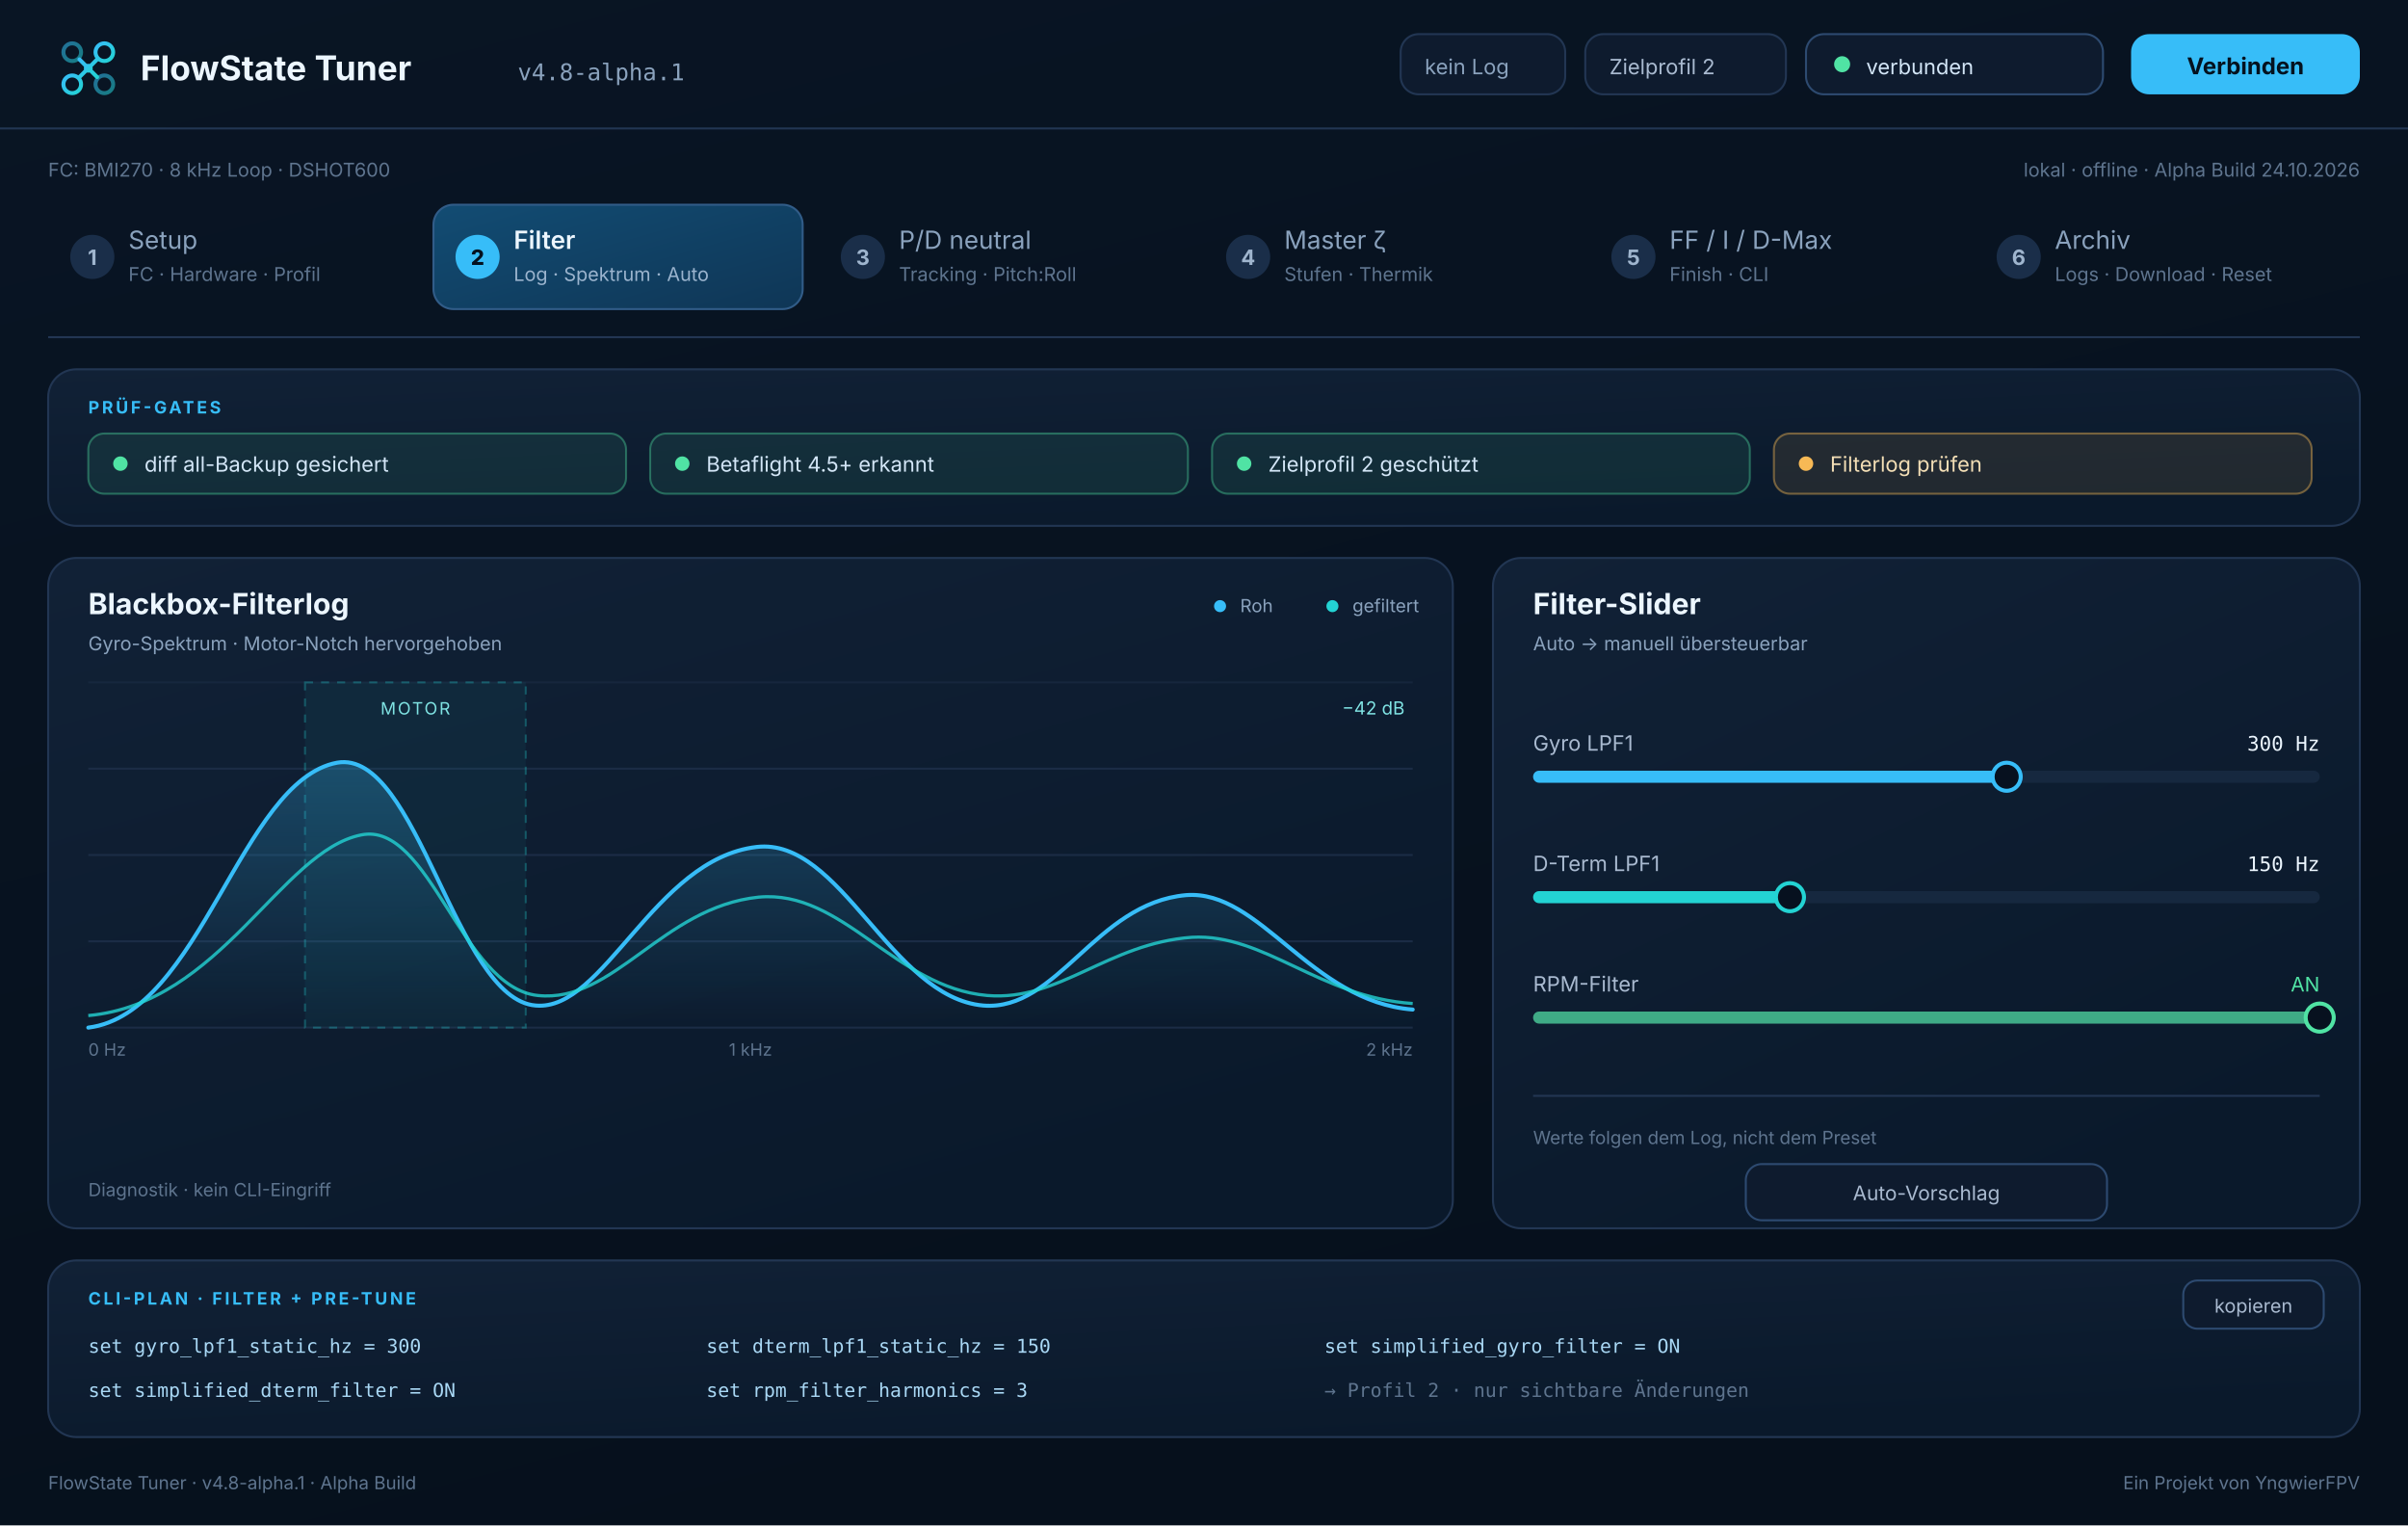
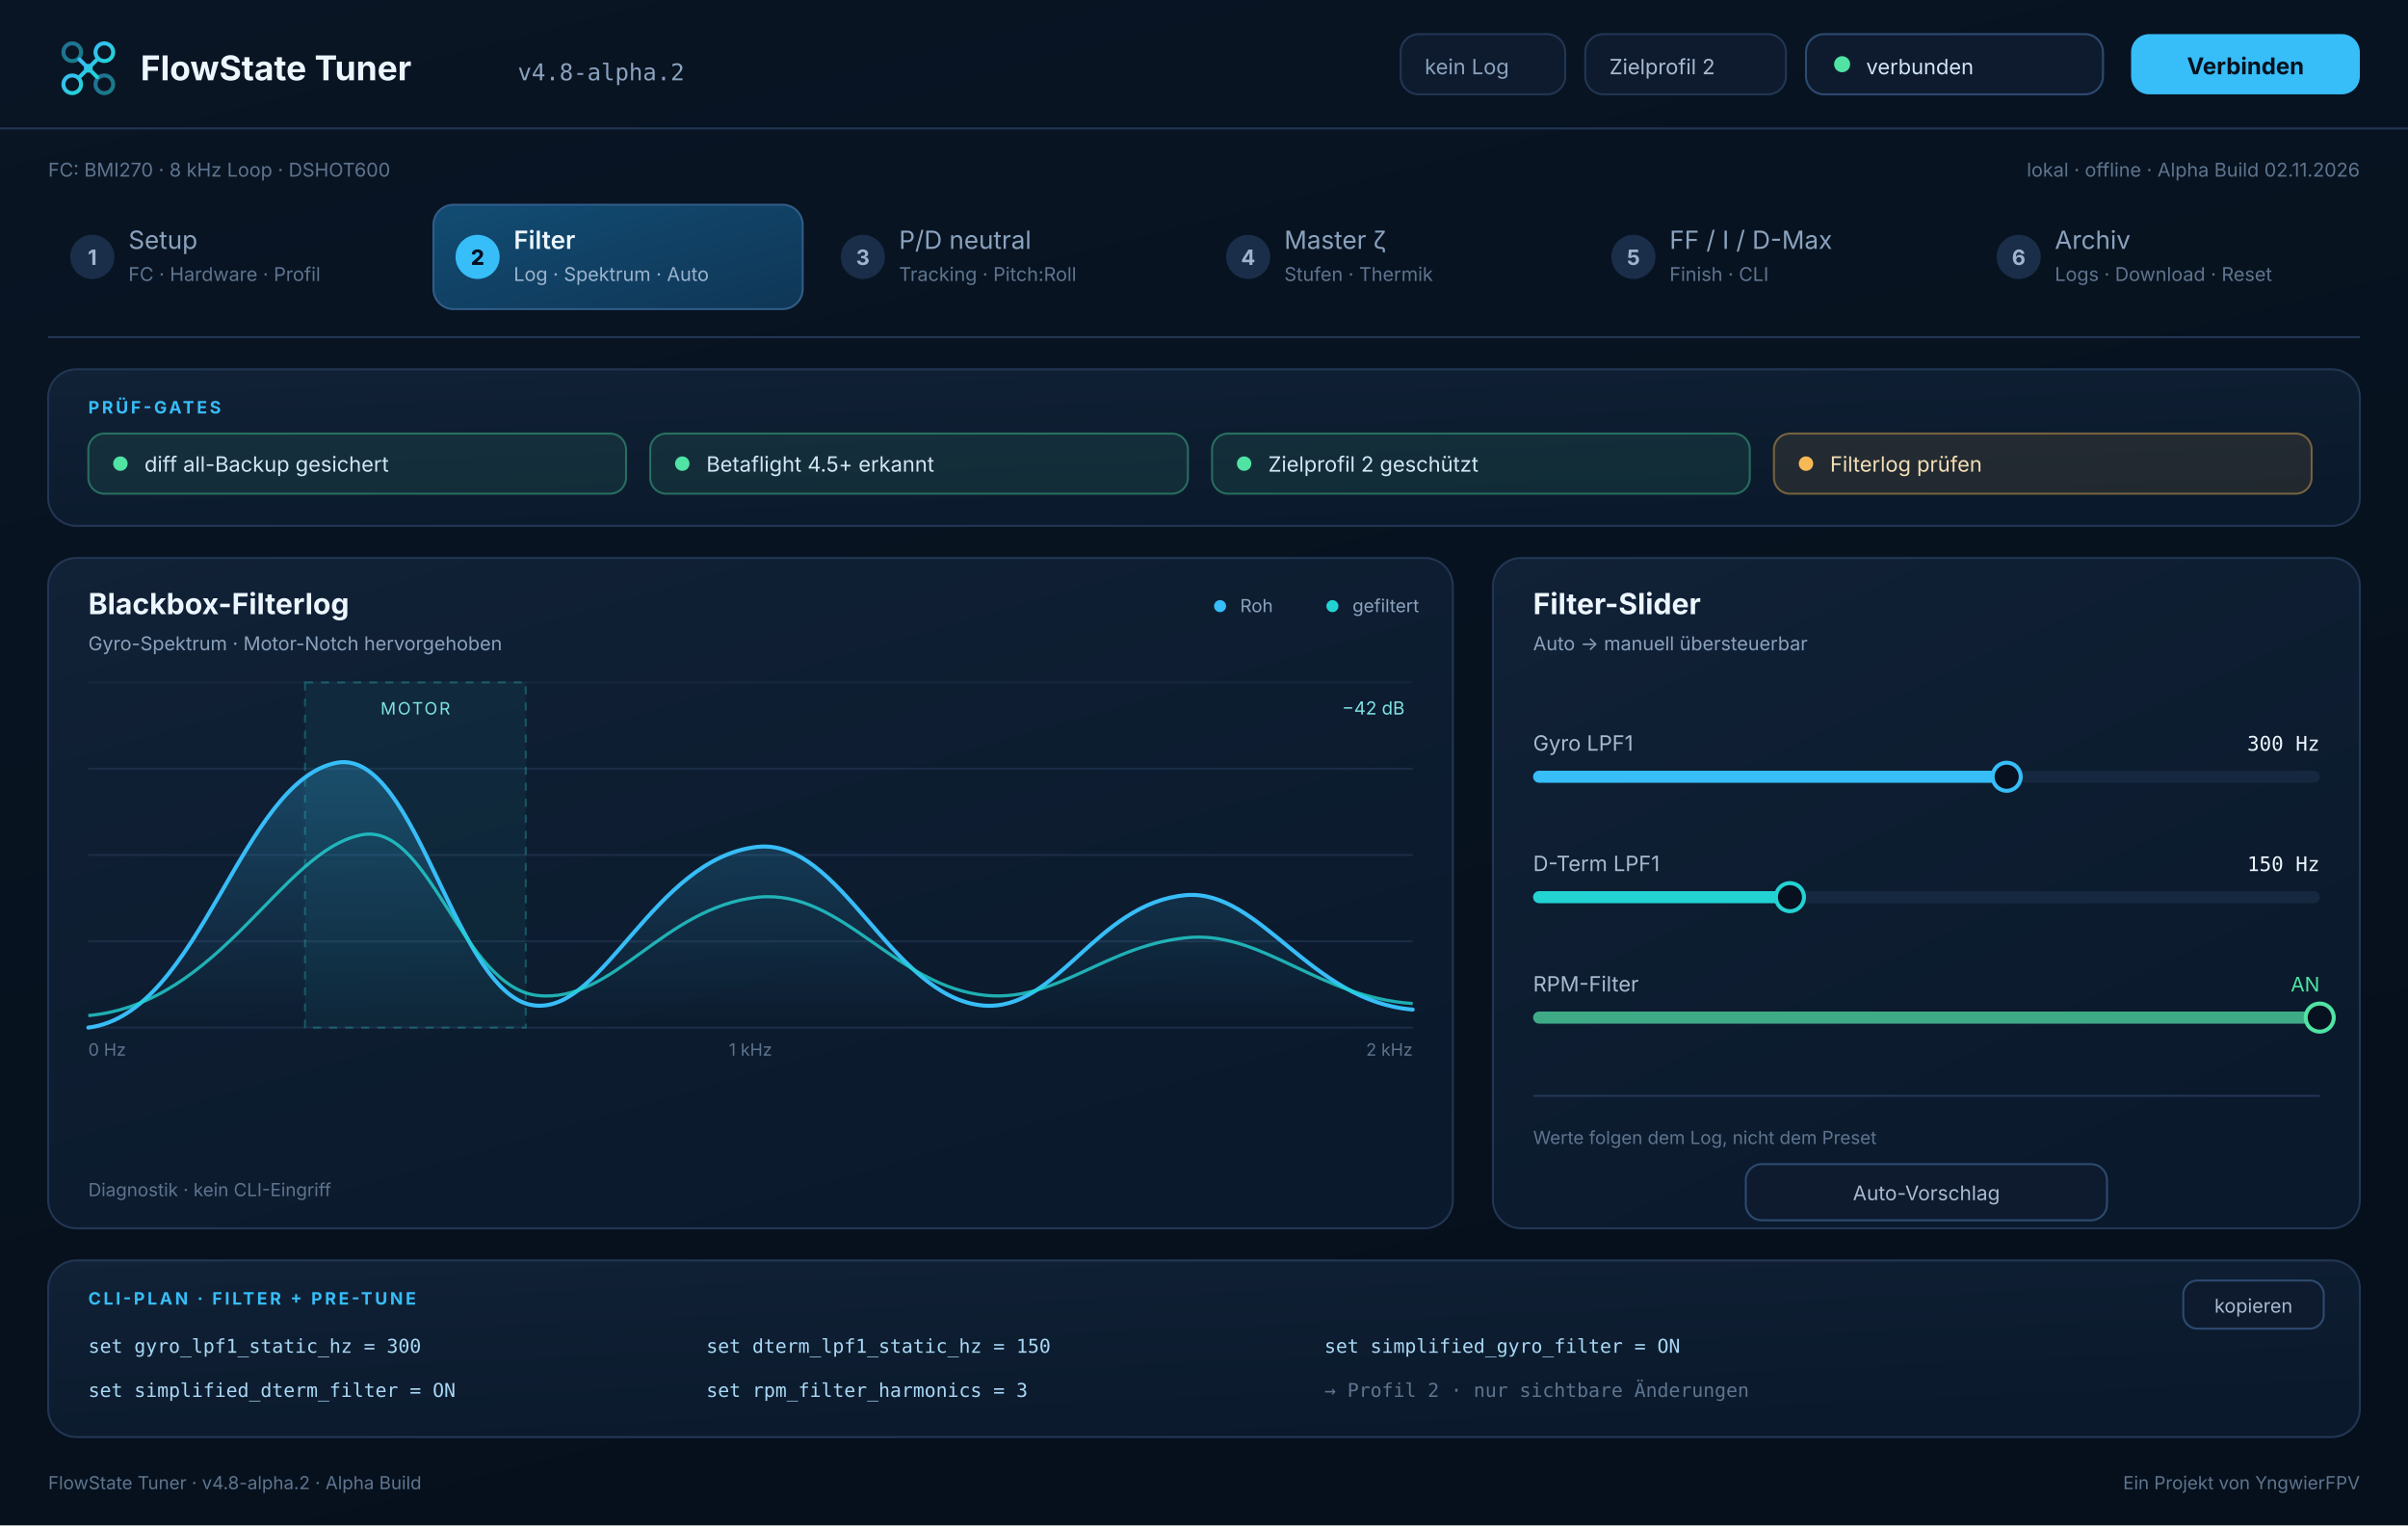
<svg xmlns="http://www.w3.org/2000/svg" viewBox="0 0 1200 760" role="img" aria-label="Ansicht des FlowState Tuner: Phasenleiste, Prüf-Gates, Gyro-Spektrum, Filter-Slider und CLI-Plan">
  <defs>
    <linearGradient id="tbg" x1="0" y1="0" x2="0.4" y2="1">
      <stop offset="0" stop-color="#091524" />
      <stop offset="1" stop-color="#06101c" />
    </linearGradient>
    <linearGradient id="tcard" x1="0" y1="0" x2="0.6" y2="1">
      <stop offset="0" stop-color="#112136" />
      <stop offset="1" stop-color="#0a192b" />
    </linearGradient>
    <linearGradient id="tcurve" x1="0" y1="0" x2="1" y2="0">
      <stop offset="0" stop-color="#37bdf8" />
      <stop offset="1" stop-color="#23d3d3" />
    </linearGradient>
    <linearGradient id="tfill" x1="0" y1="0" x2="0" y2="1">
      <stop offset="0" stop-color="#37bdf8" stop-opacity="0.26" />
      <stop offset="1" stop-color="#37bdf8" stop-opacity="0" />
    </linearGradient>
    <linearGradient id="tmark" x1="0" y1="0" x2="1" y2="1">
      <stop offset="0" stop-color="#37bdf8" />
      <stop offset="1" stop-color="#23d3d3" />
    </linearGradient>
    <linearGradient id="tactive" x1="0" y1="0" x2="1" y2="1">
      <stop offset="0" stop-color="#124c73" />
      <stop offset="1" stop-color="#0f3656" />
    </linearGradient>
  </defs>
  <rect width="1200" height="760" fill="url(#tbg)" />
  <g>
    <path d="M0 64h1200" stroke="#223653" stroke-width="1" />
    <g fill="none" stroke="url(#tmark)" stroke-width="2" stroke-linecap="round">
      <circle cx="36" cy="26" r="4.4" opacity="0.55" />
      <circle cx="52" cy="26" r="4.4" />
      <circle cx="36" cy="42" r="4.4" />
      <circle cx="52" cy="42" r="4.4" opacity="0.55" />
      <path d="M39.6 29.6 48.4 38.4M48.4 29.6 39.6 38.4" />
    </g>
    <circle cx="44" cy="34" r="2.2" fill="url(#tmark)" />
    <text x="70" y="40" fill="#ecf6ff" font-family="Inter, Segoe UI, Arial, sans-serif" font-size="17" font-weight="700">FlowState Tuner</text>
-     <text x="258" y="40" fill="#8aa2bd" font-family="ui-monospace, Menlo, Consolas, monospace" font-size="11.5">v4.8-alpha.1</text>
+     <text x="258" y="40" fill="#8aa2bd" font-family="ui-monospace, Menlo, Consolas, monospace" font-size="11.5">v4.8-alpha.2</text>
    <rect x="698" y="17" width="82" height="30" rx="9" fill="#0e1b2e" stroke="#223653" />
    <text x="710" y="37" fill="#8aa2bd" font-family="Inter, Segoe UI, Arial, sans-serif" font-size="10.5">kein Log</text>
    <rect x="790" y="17" width="100" height="30" rx="9" fill="#0e1b2e" stroke="#223653" />
    <text x="802" y="37" fill="#a9bad0" font-family="Inter, Segoe UI, Arial, sans-serif" font-size="10.5">Zielprofil 2</text>
    <rect x="900" y="17" width="148" height="30" rx="9" fill="#0e1b2e" stroke="#2d4a70" />
    <circle cx="918" cy="32" r="4" fill="#50e3a4" />
    <text x="930" y="37" fill="#d3e6f7" font-family="Inter, Segoe UI, Arial, sans-serif" font-size="10.5">verbunden</text>
    <rect x="1062" y="17" width="114" height="30" rx="9" fill="#37bdf8" />
    <text x="1119" y="37" fill="#04121f" font-family="Inter, Segoe UI, Arial, sans-serif" font-size="11.5" font-weight="700" text-anchor="middle">Verbinden</text>
    <text x="24" y="88" fill="#5e748e" font-family="Inter, Segoe UI, Arial, sans-serif" font-size="9.5">FC: BMI270 · 8 kHz Loop · DSHOT600</text>
-     <text x="1176" y="88" fill="#5e748e" font-family="Inter, Segoe UI, Arial, sans-serif" font-size="9.5" text-anchor="end">lokal · offline · Alpha Build 24.10.2026</text>
+     <text x="1176" y="88" fill="#5e748e" font-family="Inter, Segoe UI, Arial, sans-serif" font-size="9.5" text-anchor="end">lokal · offline · Alpha Build 02.11.2026</text>
  </g>
  <g font-family="Inter, Segoe UI, Arial, sans-serif">
    <g>
      <rect x="24" y="102" width="184" height="52" rx="10" fill="none" stroke="none" />
      <circle cx="46" cy="128" r="11" fill="#1a2e49" />
      <text x="46" y="132" fill="#9fb5ce" font-size="10.5" font-weight="700" text-anchor="middle">1</text>
      <text x="64" y="124" fill="#8aa2bd" font-size="12.5">Setup</text>
      <text x="64" y="140" fill="#5e748e" font-size="9.5">FC · Hardware · Profil</text>
    </g>
    <g>
      <rect x="216" y="102" width="184" height="52" rx="10" fill="url(#tactive)" stroke="#315c88" />
      <circle cx="238" cy="128" r="11" fill="#37bdf8" />
      <text x="238" y="132" fill="#04121f" font-size="10.5" font-weight="800" text-anchor="middle">2</text>
      <text x="256" y="124" fill="#ecf6ff" font-size="12.5" font-weight="600">Filter</text>
      <text x="256" y="140" fill="#9bb4ce" font-size="9.5">Log · Spektrum · Auto</text>
    </g>
    <g>
      <circle cx="430" cy="128" r="11" fill="#1a2e49" />
      <text x="430" y="132" fill="#9fb5ce" font-size="10.5" font-weight="700" text-anchor="middle">3</text>
      <text x="448" y="124" fill="#8aa2bd" font-size="12.5">P/D neutral</text>
      <text x="448" y="140" fill="#5e748e" font-size="9.5">Tracking · Pitch:Roll</text>
    </g>
    <g>
      <circle cx="622" cy="128" r="11" fill="#1a2e49" />
      <text x="622" y="132" fill="#9fb5ce" font-size="10.5" font-weight="700" text-anchor="middle">4</text>
      <text x="640" y="124" fill="#8aa2bd" font-size="12.5">Master ζ</text>
      <text x="640" y="140" fill="#5e748e" font-size="9.5">Stufen · Thermik</text>
    </g>
    <g>
      <circle cx="814" cy="128" r="11" fill="#1a2e49" />
      <text x="814" y="132" fill="#9fb5ce" font-size="10.5" font-weight="700" text-anchor="middle">5</text>
      <text x="832" y="124" fill="#8aa2bd" font-size="12.5">FF / I / D-Max</text>
      <text x="832" y="140" fill="#5e748e" font-size="9.5">Finish · CLI</text>
    </g>
    <g>
      <circle cx="1006" cy="128" r="11" fill="#1a2e49" />
      <text x="1006" y="132" fill="#9fb5ce" font-size="10.5" font-weight="700" text-anchor="middle">6</text>
      <text x="1024" y="124" fill="#8aa2bd" font-size="12.5">Archiv</text>
      <text x="1024" y="140" fill="#5e748e" font-size="9.5">Logs · Download · Reset</text>
    </g>
    <path d="M24 168h1152" stroke="#223653" stroke-width="1" />
  </g>
  <g font-family="Inter, Segoe UI, Arial, sans-serif">
    <rect x="24" y="184" width="1152" height="78" rx="14" fill="url(#tcard)" stroke="#223653" />
    <text x="44" y="206" fill="#37bdf8" font-size="8.5" letter-spacing="1.3" font-weight="700">PRÜF-GATES</text>
    <g>
      <rect x="44" y="216" width="268" height="30" rx="8" fill="#50e3a4" fill-opacity="0.09" stroke="#50e3a4" stroke-opacity="0.38" />
      <circle cx="60" cy="231" r="3.6" fill="#50e3a4" />
      <text x="72" y="235" fill="#d3e6f7" font-size="10.5">diff all-Backup gesichert</text>
    </g>
    <g>
      <rect x="324" y="216" width="268" height="30" rx="8" fill="#50e3a4" fill-opacity="0.09" stroke="#50e3a4" stroke-opacity="0.38" />
      <circle cx="340" cy="231" r="3.6" fill="#50e3a4" />
      <text x="352" y="235" fill="#d3e6f7" font-size="10.5">Betaflight 4.5+ erkannt</text>
    </g>
    <g>
      <rect x="604" y="216" width="268" height="30" rx="8" fill="#50e3a4" fill-opacity="0.09" stroke="#50e3a4" stroke-opacity="0.38" />
      <circle cx="620" cy="231" r="3.6" fill="#50e3a4" />
      <text x="632" y="235" fill="#d3e6f7" font-size="10.5">Zielprofil 2 geschützt</text>
    </g>
    <g>
      <rect x="884" y="216" width="268" height="30" rx="8" fill="#f7b955" fill-opacity="0.10" stroke="#f7b955" stroke-opacity="0.42" />
      <circle cx="900" cy="231" r="3.6" fill="#f7b955" />
      <text x="912" y="235" fill="#f4dfb6" font-size="10.5">Filterlog prüfen</text>
    </g>
  </g>
  <g font-family="Inter, Segoe UI, Arial, sans-serif">
    <rect x="24" y="278" width="700" height="334" rx="14" fill="url(#tcard)" stroke="#223653" />
    <text x="44" y="306" fill="#ecf6ff" font-size="14.5" font-weight="700">Blackbox-Filterlog</text>
    <text x="44" y="324" fill="#8aa2bd" font-size="9.5">Gyro-Spektrum · Motor-Notch hervorgehoben</text>
    <g font-size="9" fill="#8aa2bd" text-anchor="end">
      <circle cx="608" cy="302" r="3" fill="#37bdf8" />
      <text x="618" y="305" text-anchor="start">Roh</text>
      <circle cx="664" cy="302" r="3" fill="#23d3d3" />
      <text x="674" y="305" text-anchor="start">gefiltert</text>
    </g>
    <g stroke="#1b2c45" stroke-width="1">
      <path d="M44 512h660M44 469h660M44 426h660M44 383h660" />
      <path d="M44 340h660" stroke-opacity="0.6" />
    </g>
    <rect x="152" y="340" width="110" height="172" fill="#23d3d3" fill-opacity="0.06" stroke="#23d3d3" stroke-opacity="0.30" stroke-dasharray="4 4" />
    <text x="207" y="356" fill="#7fe3e3" font-size="8.5" letter-spacing="0.9" text-anchor="middle">MOTOR</text>
    <path d="M44 512 C 100 505 120 389 168 380 C 208 373 227 498 267 501 C 301 504 326 428 377 422 C 419 417 444 497 490 501 C 527 504 546 450 591 446 C 628 443 653 499 704 503 L 704 512 Z" fill="url(#tfill)" />
    <path d="M44 512 C 100 505 120 389 168 380 C 208 373 227 498 267 501 C 301 504 326 428 377 422 C 419 417 444 497 490 501 C 527 504 546 450 591 446 C 628 443 653 499 704 503" fill="none" stroke="#37bdf8" stroke-width="2" stroke-linecap="round" />
    <path d="M44 506 C 110 500 140 424 180 416 C 214 409 230 492 268 496 C 306 500 330 452 378 447 C 420 443 446 492 492 496 C 528 499 552 470 594 467 C 630 465 658 497 704 500" fill="none" stroke="#23d3d3" stroke-width="1.6" stroke-opacity="0.8" />
    <text x="700" y="356" fill="#7fe3e3" font-size="9" text-anchor="end">−42 dB</text>
    <g font-size="8.5" fill="#5e748e">
      <text x="44" y="526">0 Hz</text>
      <text x="374" y="526" text-anchor="middle">1 kHz</text>
      <text x="704" y="526" text-anchor="end">2 kHz</text>
    </g>
    <text x="44" y="596" fill="#5e748e" font-size="9">Diagnostik · kein CLI-Eingriff</text>
  </g>
  <g font-family="Inter, Segoe UI, Arial, sans-serif">
    <rect x="744" y="278" width="432" height="334" rx="14" fill="url(#tcard)" stroke="#223653" />
    <text x="764" y="306" fill="#ecf6ff" font-size="14.5" font-weight="700">Filter-Slider</text>
    <text x="764" y="324" fill="#8aa2bd" font-size="9.5">Auto → manuell übersteuerbar</text>
    <g font-size="10.5">
      <text x="764" y="374" fill="#a9bad0">Gyro LPF1</text>
      <text x="1156" y="374" fill="#ecf6ff" text-anchor="end" font-family="ui-monospace, Menlo, Consolas, monospace" font-size="10">300 Hz</text>
      <rect x="764" y="384" width="392" height="6" rx="3" fill="#16283f" />
      <rect x="764" y="384" width="236" height="6" rx="3" fill="#37bdf8" />
      <circle cx="1000" cy="387" r="7" fill="#07111f" stroke="#37bdf8" stroke-width="2" />
      <text x="764" y="434" fill="#a9bad0">D-Term LPF1</text>
      <text x="1156" y="434" fill="#ecf6ff" text-anchor="end" font-family="ui-monospace, Menlo, Consolas, monospace" font-size="10">150 Hz</text>
      <rect x="764" y="444" width="392" height="6" rx="3" fill="#16283f" />
      <rect x="764" y="444" width="128" height="6" rx="3" fill="#23d3d3" />
      <circle cx="892" cy="447" r="7" fill="#07111f" stroke="#23d3d3" stroke-width="2" />
      <text x="764" y="494" fill="#a9bad0">RPM-Filter</text>
      <text x="1156" y="494" fill="#50e3a4" text-anchor="end" font-size="10">AN</text>
      <rect x="764" y="504" width="392" height="6" rx="3" fill="#16283f" />
      <rect x="764" y="504" width="392" height="6" rx="3" fill="#50e3a4" fill-opacity="0.7" />
      <circle cx="1156" cy="507" r="7" fill="#07111f" stroke="#50e3a4" stroke-width="2" />
    </g>
    <path d="M764 546h392" stroke="#223653" />
    <text x="764" y="570" fill="#5e748e" font-size="9">Werte folgen dem Log, nicht dem Preset</text>
    <rect x="870" y="580" width="180" height="28" rx="8" fill="#0e1b2e" stroke="#2d4a70" />
    <text x="960" y="598" fill="#a9bad0" font-size="10" text-anchor="middle">Auto-Vorschlag</text>
  </g>
  <g font-family="Inter, Segoe UI, Arial, sans-serif">
    <rect x="24" y="628" width="1152" height="88" rx="14" fill="url(#tcard)" stroke="#223653" />
    <text x="44" y="650" fill="#37bdf8" font-size="8.5" letter-spacing="1.3" font-weight="700">CLI-PLAN · FILTER + PRE-TUNE</text>
    <rect x="1088" y="638" width="70" height="24" rx="7" fill="#0e1b2e" stroke="#2d4a70" />
    <text x="1123" y="654" fill="#a9bad0" font-size="9.5" text-anchor="middle">kopieren</text>
    <g font-family="ui-monospace, Menlo, Consolas, monospace" font-size="9.5" fill="#a9d8f5">
      <text x="44" y="674">set gyro_lpf1_static_hz = 300</text>
      <text x="352" y="674">set dterm_lpf1_static_hz = 150</text>
      <text x="660" y="674">set simplified_gyro_filter = ON</text>
      <text x="44" y="696">set simplified_dterm_filter = ON</text>
      <text x="352" y="696">set rpm_filter_harmonics = 3</text>
      <text x="660" y="696" fill="#5e748e">→ Profil 2 · nur sichtbare Änderungen</text>
    </g>
  </g>
-   <text x="24" y="742" fill="#5e748e" font-family="Inter, Segoe UI, Arial, sans-serif" font-size="9">FlowState Tuner · v4.8-alpha.1 · Alpha Build</text>
+   <text x="24" y="742" fill="#5e748e" font-family="Inter, Segoe UI, Arial, sans-serif" font-size="9">FlowState Tuner · v4.8-alpha.2 · Alpha Build</text>
  <text x="1176" y="742" fill="#5e748e" font-family="Inter, Segoe UI, Arial, sans-serif" font-size="9" text-anchor="end">Ein Projekt von YngwierFPV</text>
</svg>
